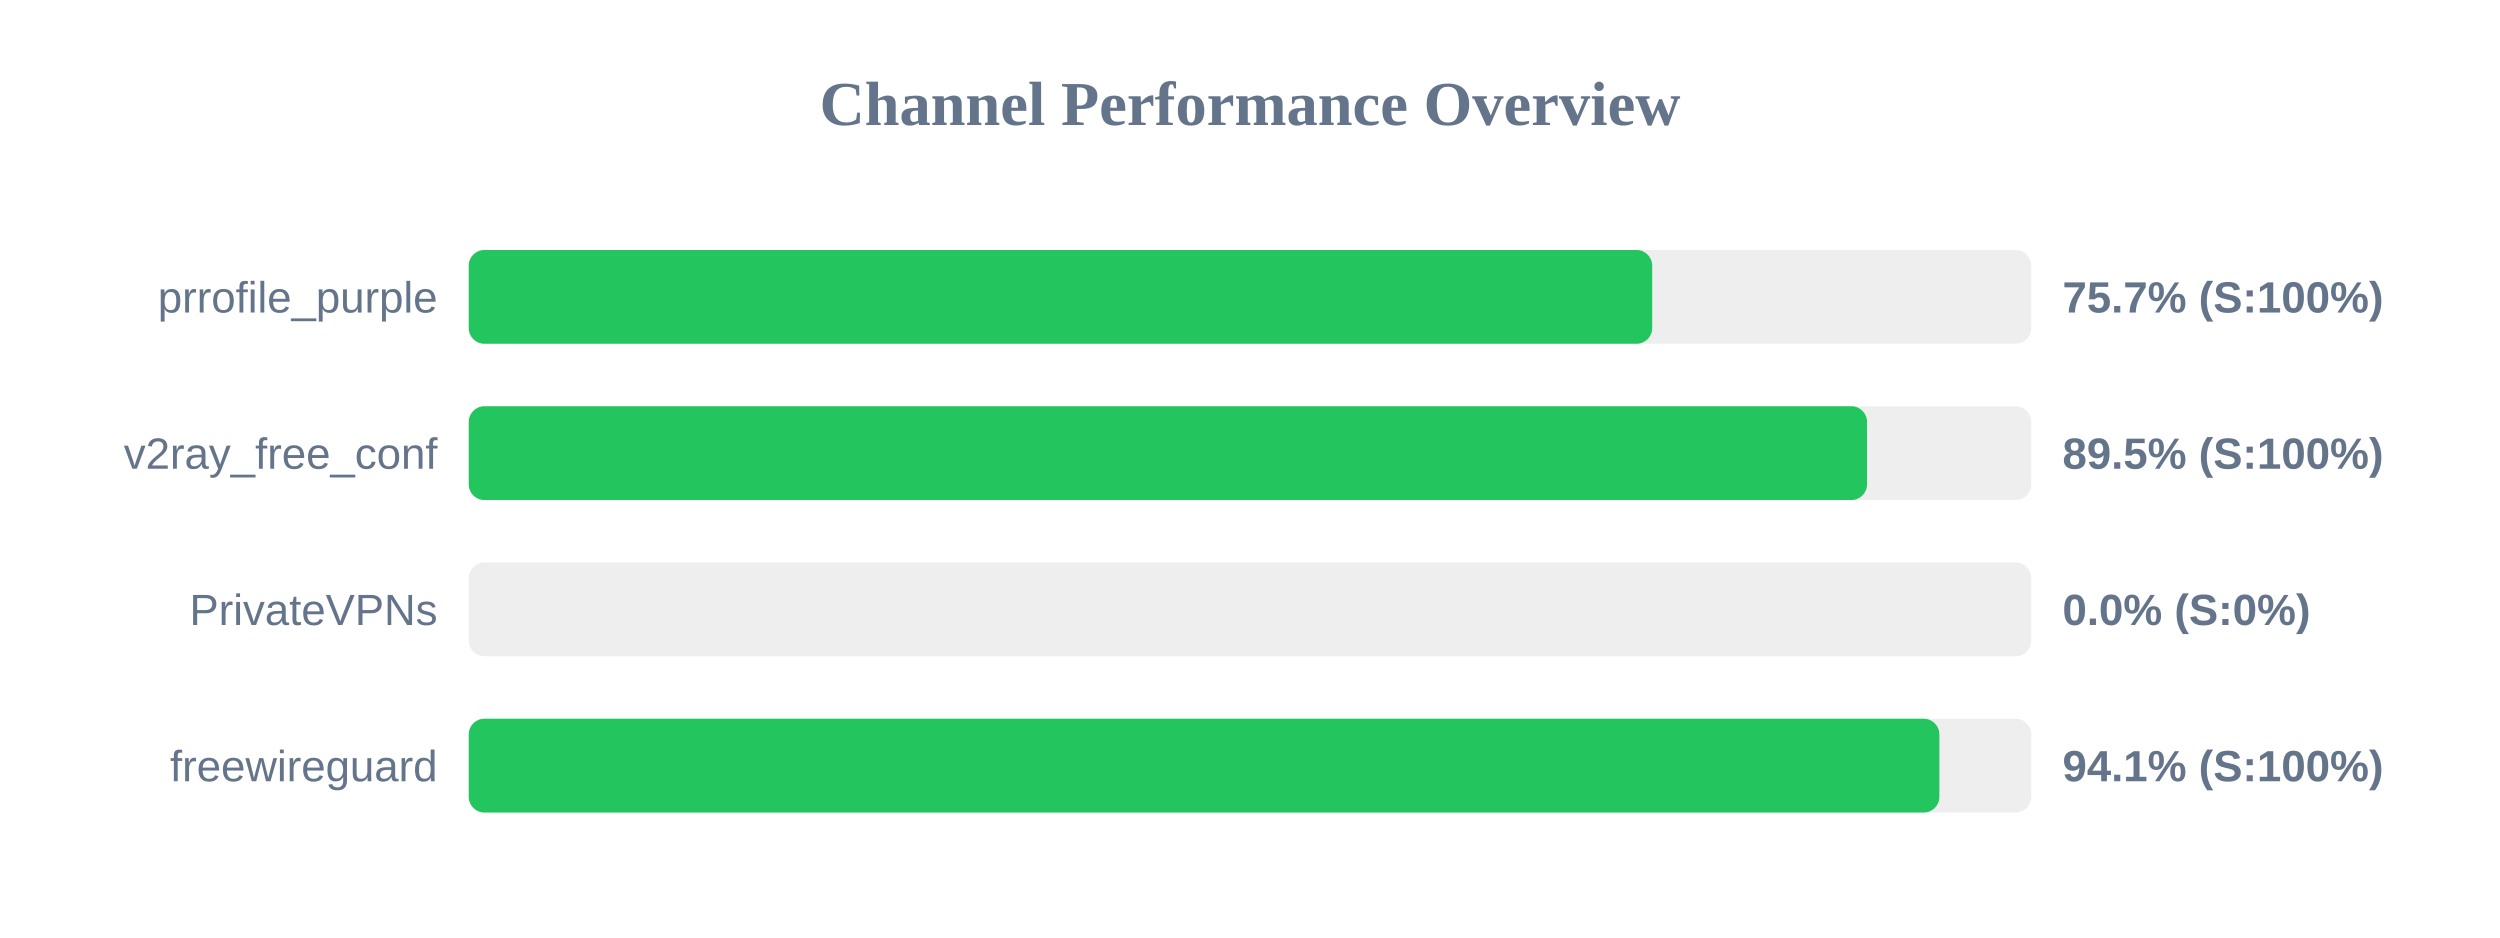
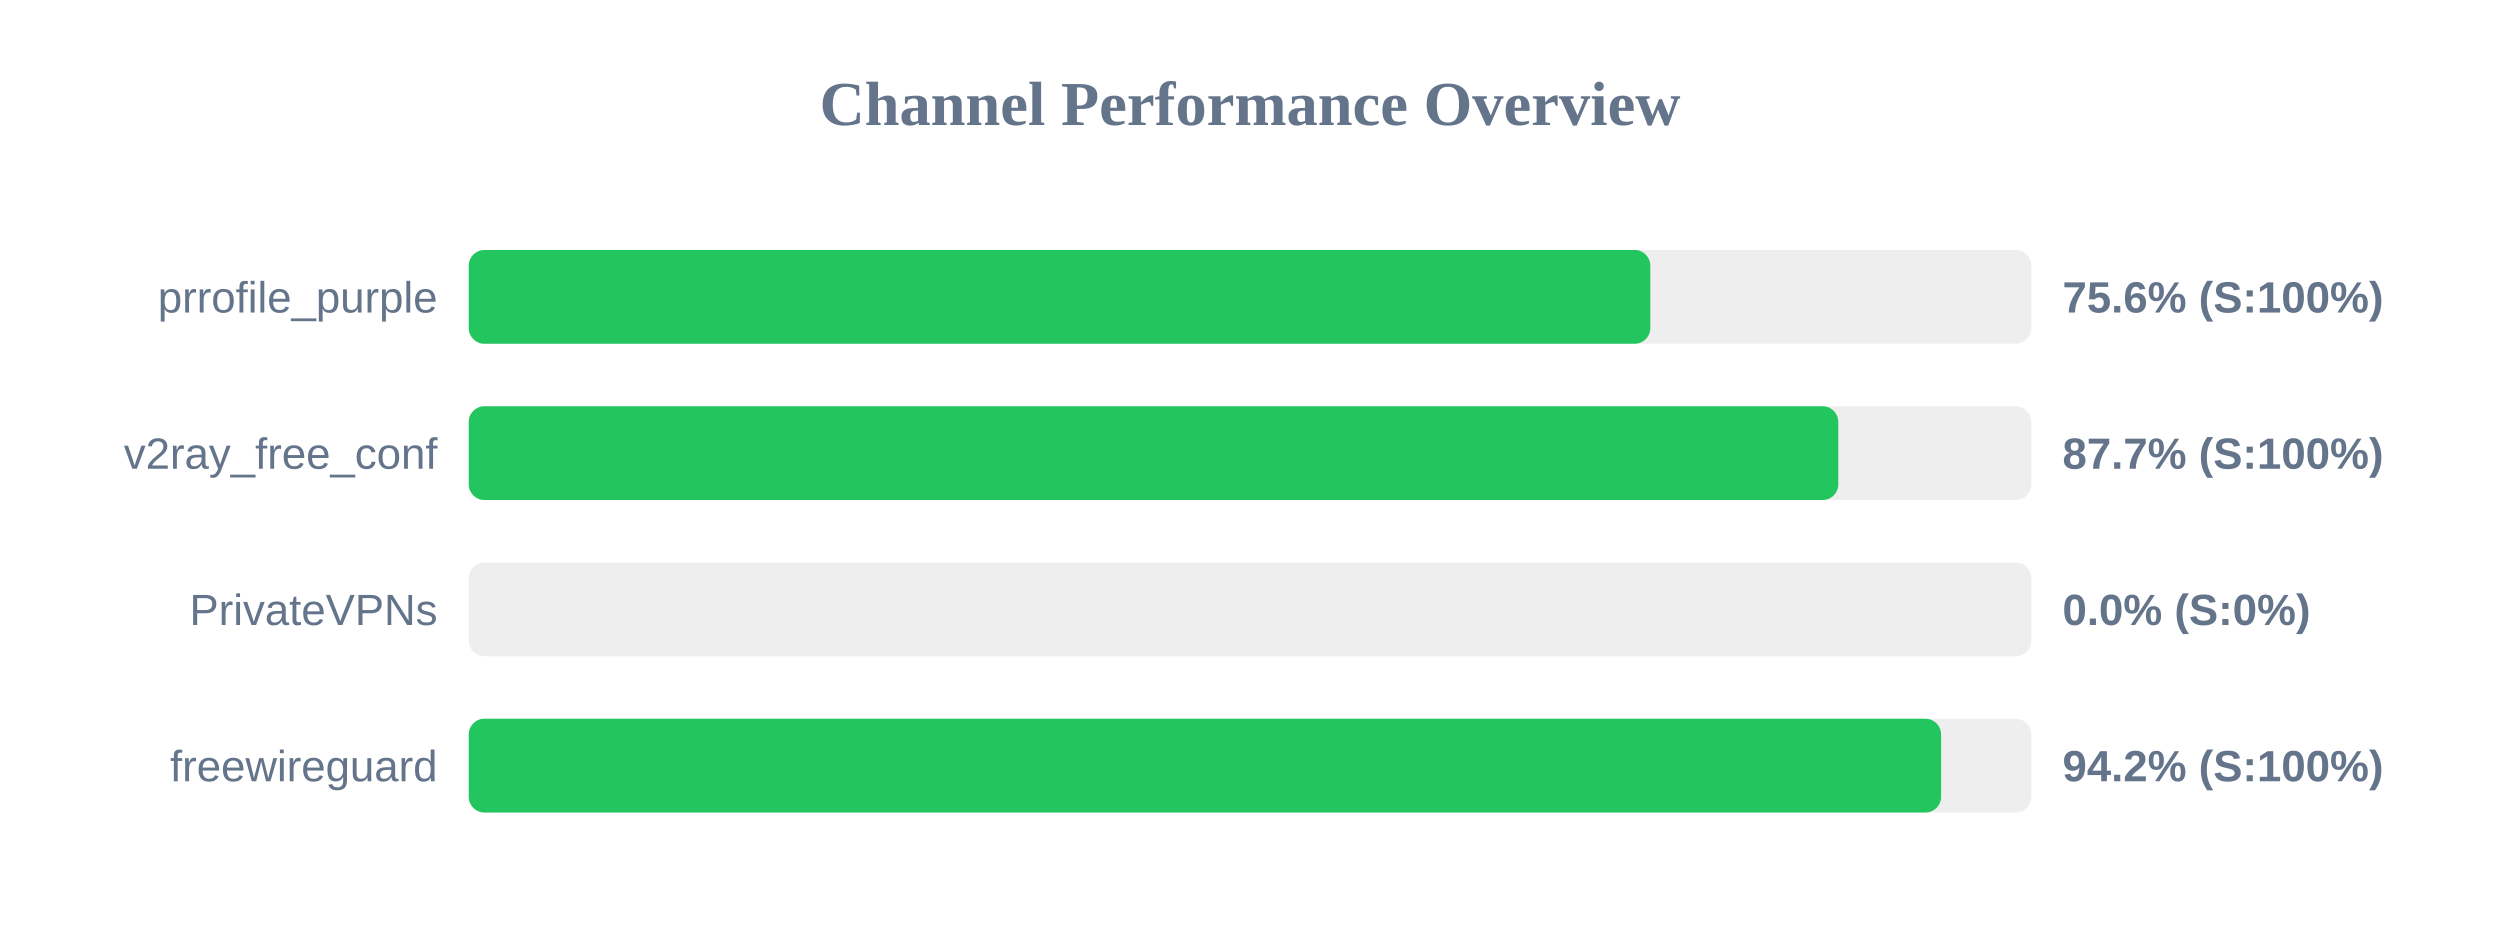
<svg xmlns="http://www.w3.org/2000/svg" width="800" height="300" version="1.1">
  <style>
        .row { font: 14px Arial; fill: #64748b; }
        .score { font: bold 14px Arial; fill: #64748b; }
    </style>
  <text x="400" y="40" text-anchor="middle" font-size="20px" font-weight="bold" fill="#64748b">Channel Performance Overview</text>
  <rect x="150" y="80" width="500" height="30" fill="#eee" rx="5" />
-   <rect x="150" y="80" width="378.7" height="30" fill="#22c55e" rx="5" />
+   <rect x="150" y="80" width="378.1" height="30" fill="#22c55e" rx="5" />
  <text x="140" y="100" text-anchor="end" class="row">prrofile_purple</text>
-   <text x="660" y="100" text-anchor="start" class="score">75.7% (S:100%)</text>
+   <text x="660" y="100" text-anchor="start" class="score">75.6% (S:100%)</text>
  <rect x="150" y="130" width="500" height="30" fill="#eee" rx="5" />
-   <rect x="150" y="130" width="447.45" height="30" fill="#22c55e" rx="5" />
+   <rect x="150" y="130" width="438.25" height="30" fill="#22c55e" rx="5" />
  <text x="140" y="150" text-anchor="end" class="row">v2ray_free_conf</text>
-   <text x="660" y="150" text-anchor="start" class="score">89.5% (S:100%)</text>
+   <text x="660" y="150" text-anchor="start" class="score">87.7% (S:100%)</text>
  <rect x="150" y="180" width="500" height="30" fill="#eee" rx="5" />
  <rect x="150" y="180" width="0.0" height="30" fill="#ef4444" rx="5" />
  <text x="140" y="200" text-anchor="end" class="row">PrivateVPNs</text>
  <text x="660" y="200" text-anchor="start" class="score">0.0% (S:0%)</text>
  <rect x="150" y="230" width="500" height="30" fill="#eee" rx="5" />
-   <rect x="150" y="230" width="470.6" height="30" fill="#22c55e" rx="5" />
+   <rect x="150" y="230" width="471.15" height="30" fill="#22c55e" rx="5" />
  <text x="140" y="250" text-anchor="end" class="row">freewireguard</text>
-   <text x="660" y="250" text-anchor="start" class="score">94.1% (S:100%)</text>
+   <text x="660" y="250" text-anchor="start" class="score">94.2% (S:100%)</text>
</svg>
